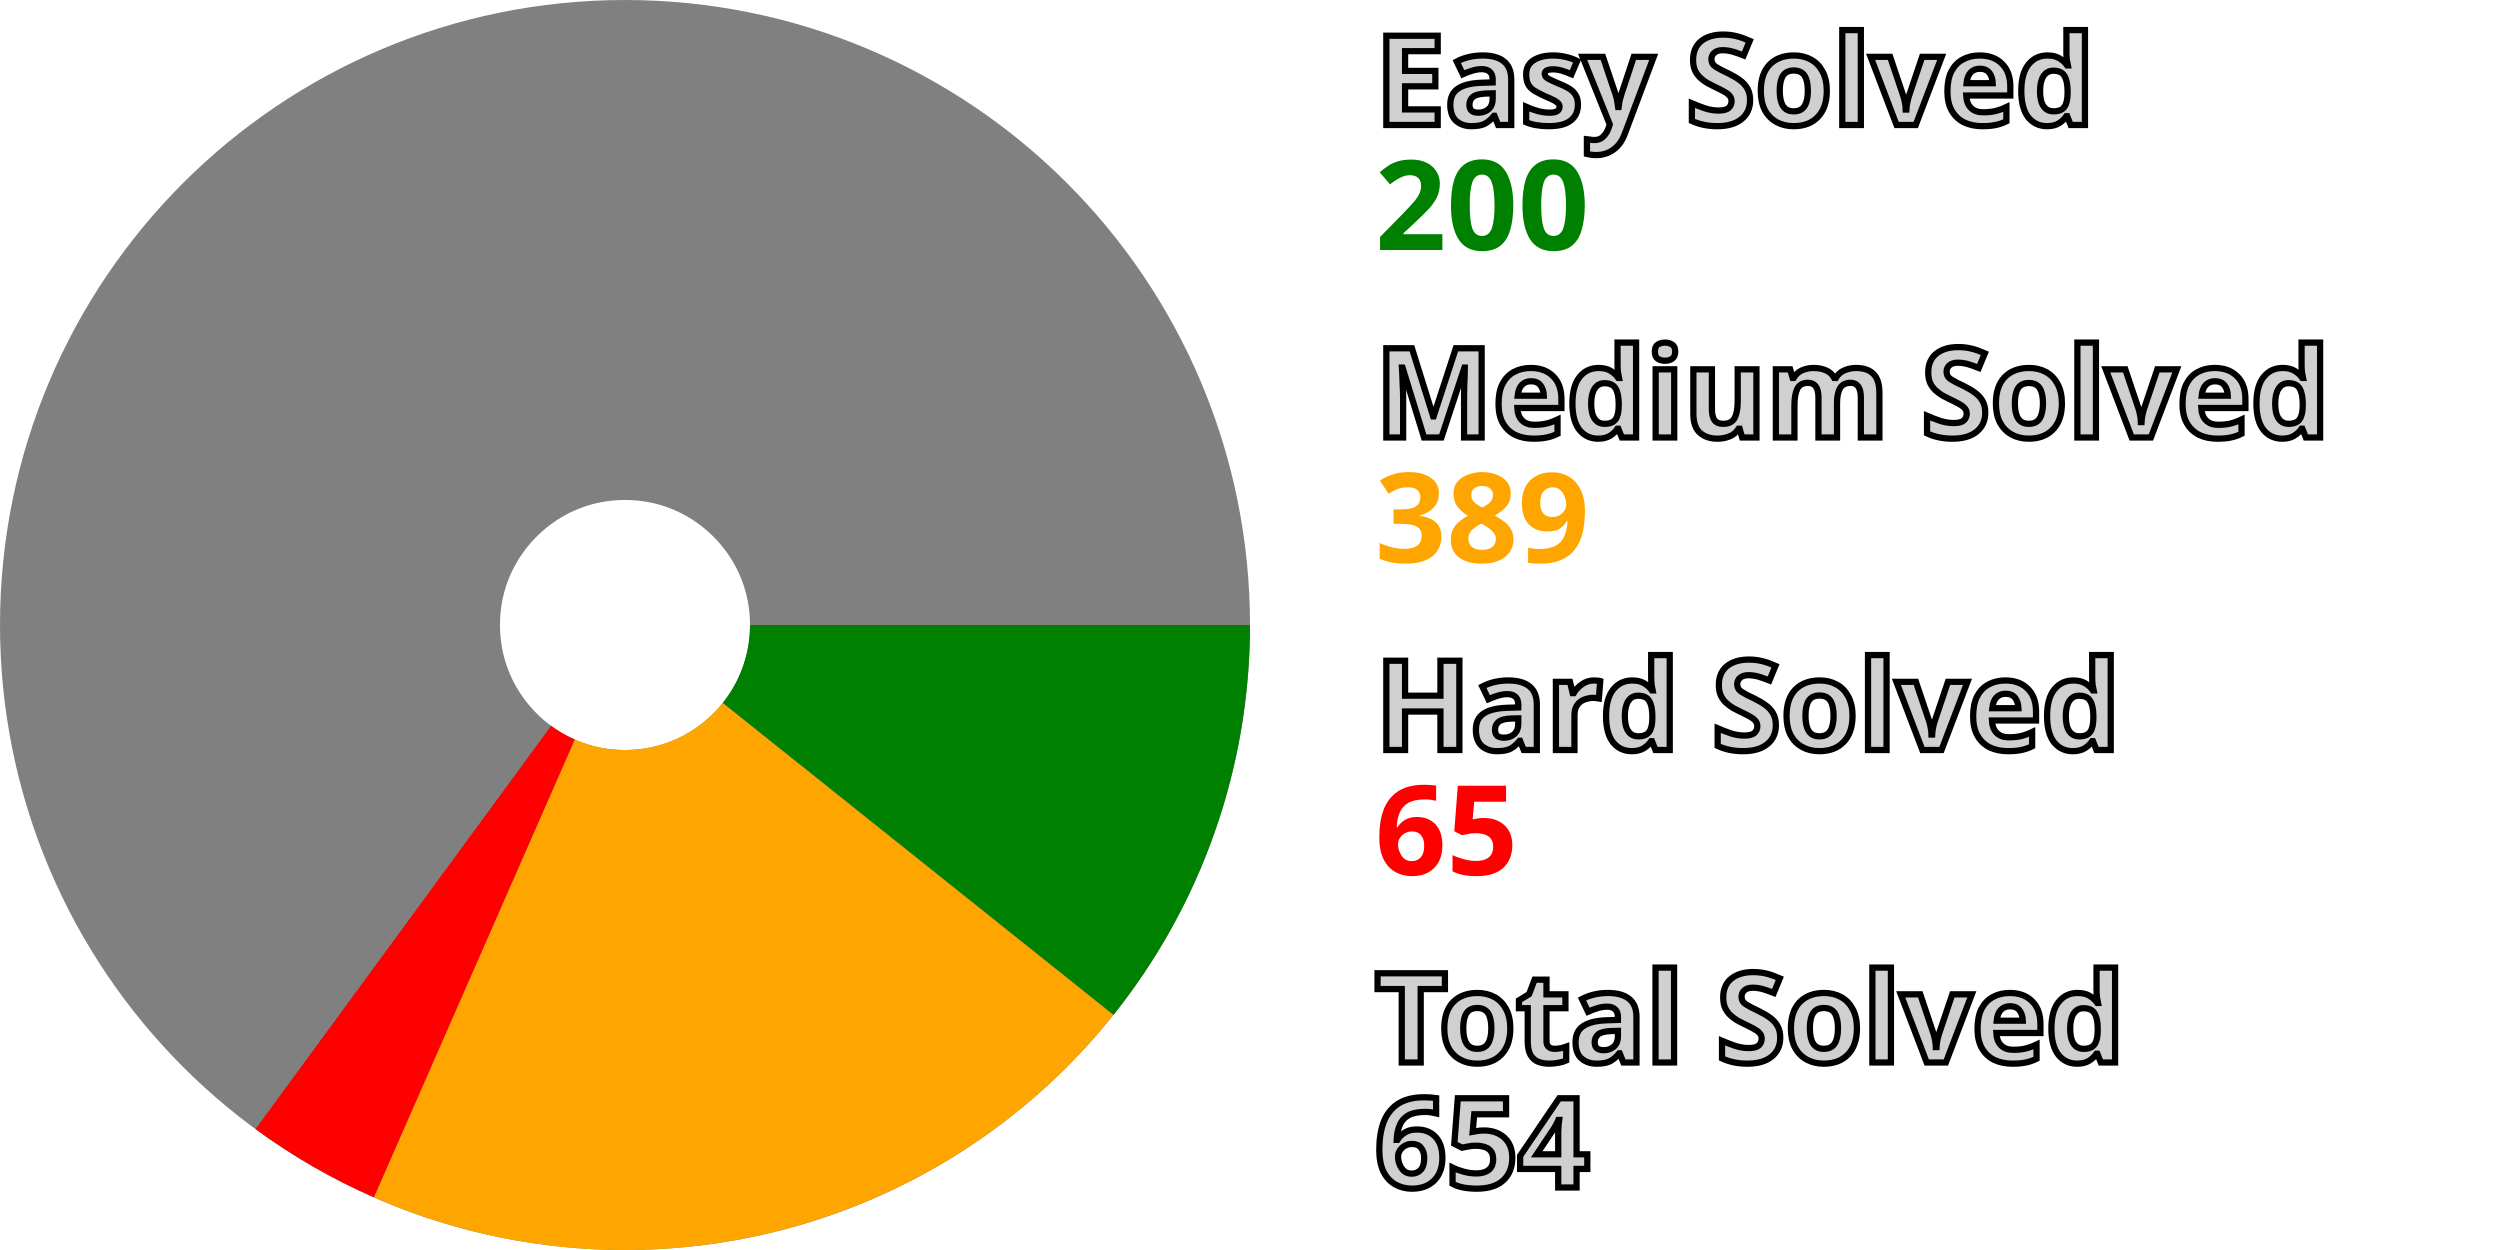
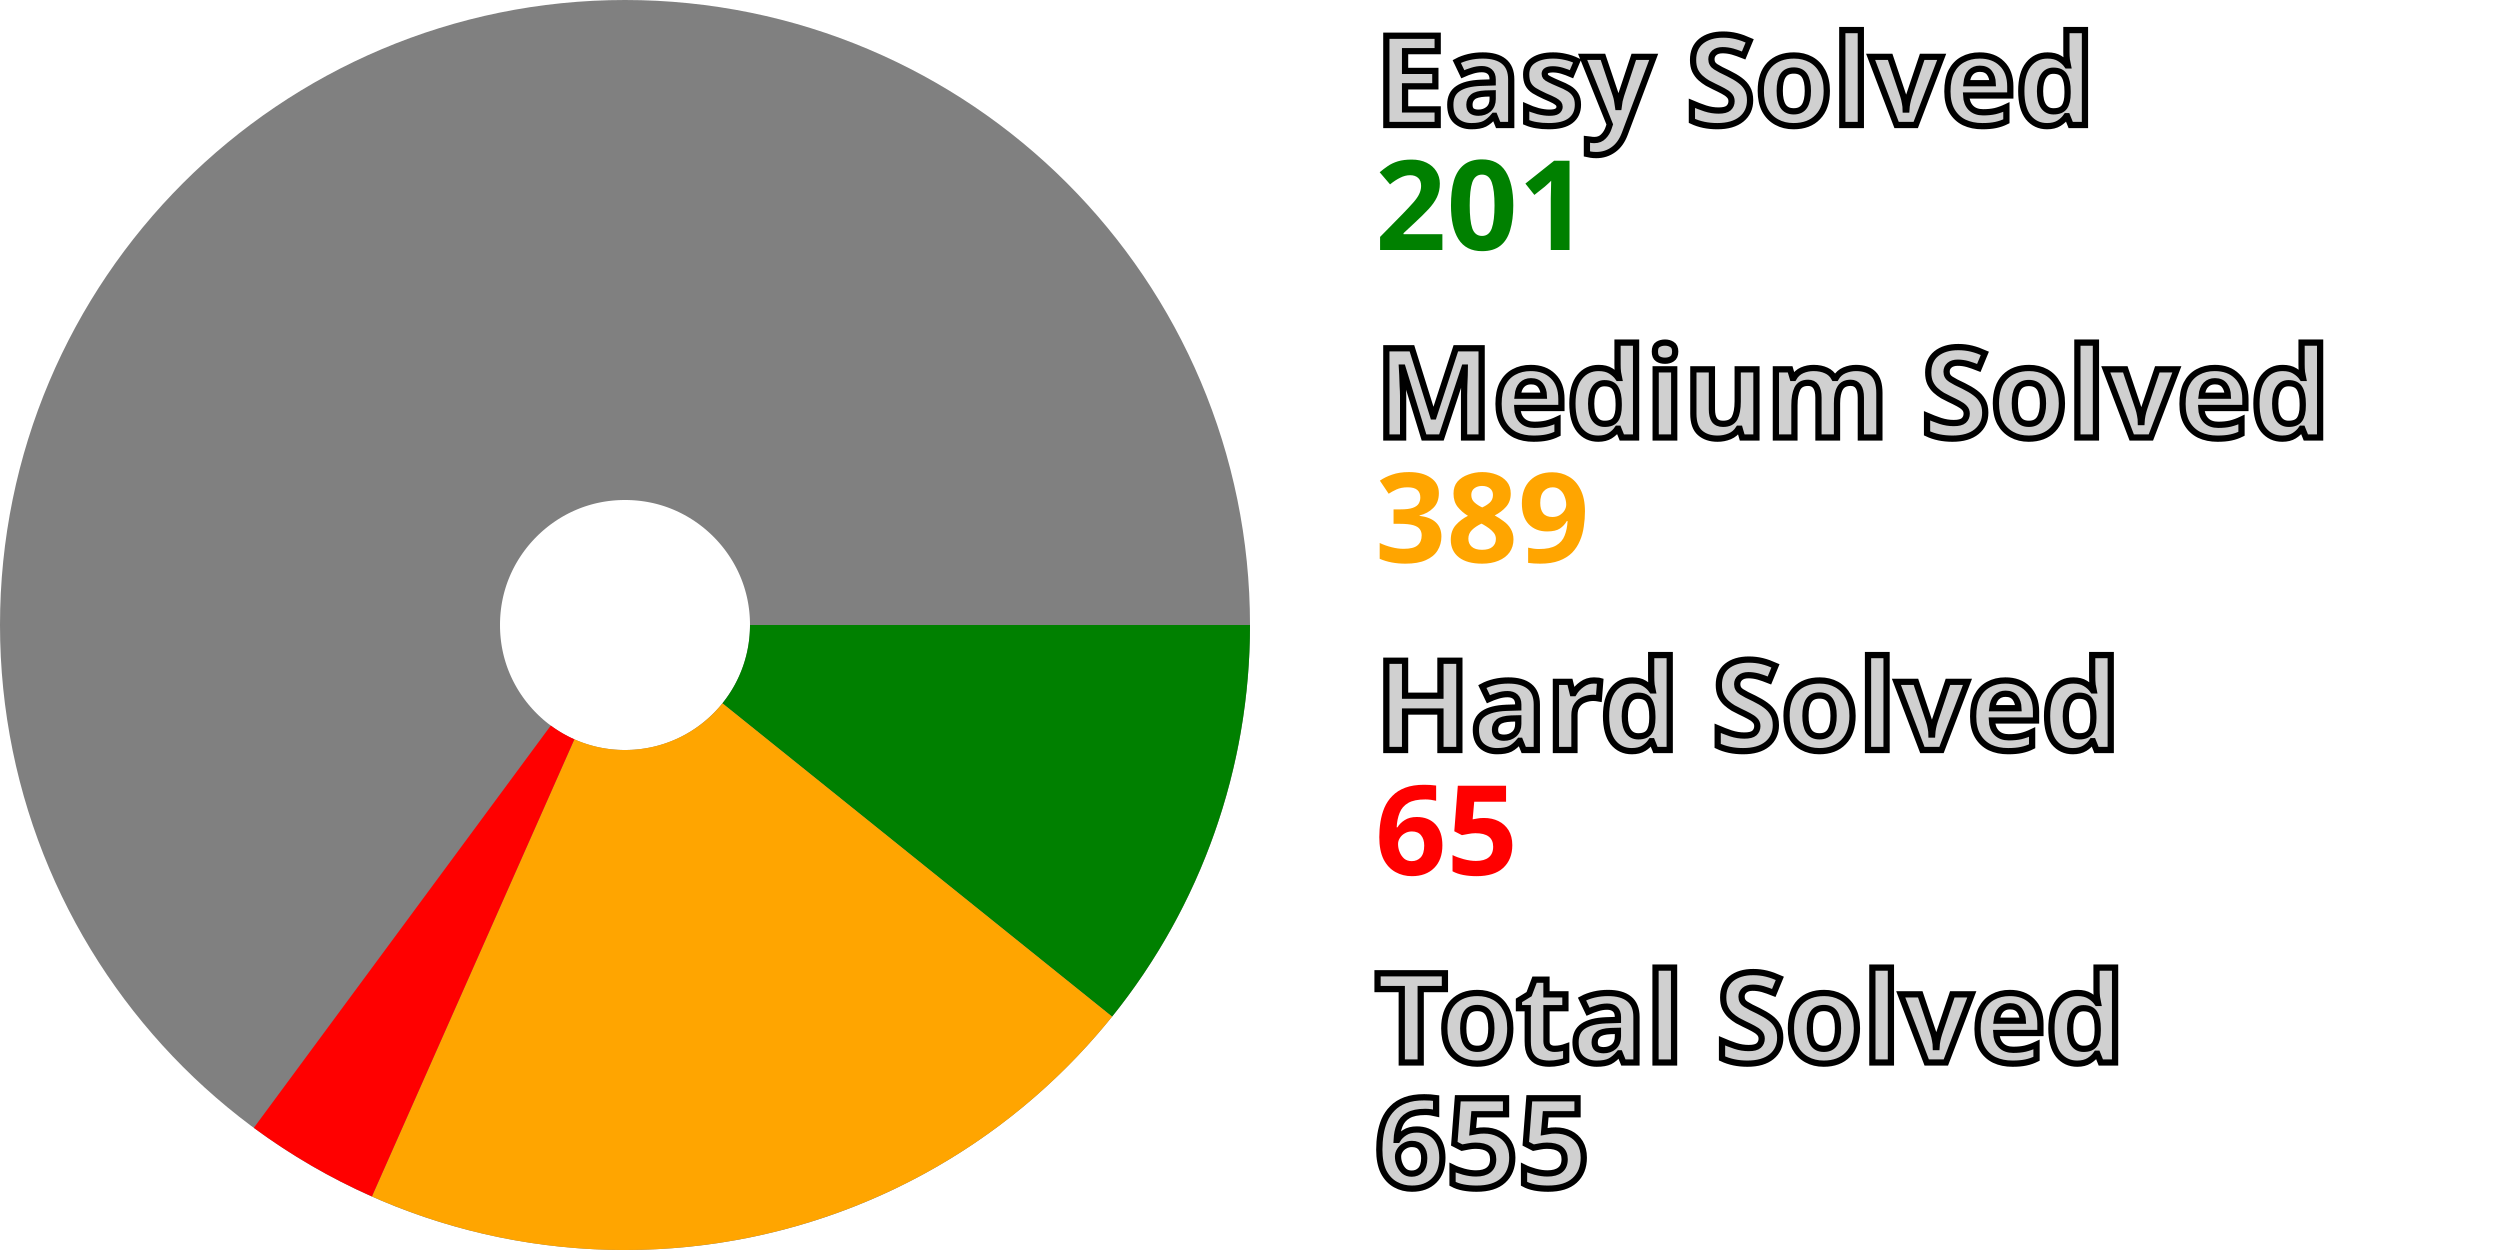
<svg xmlns="http://www.w3.org/2000/svg" width="200" height="100" viewBox="0 0 200 100" stroke-width="40" fill="none">
  <style>.small {font: bold 10px sans-serif; fill: #d0d0d0; stroke: black; stroke-width: 0.5px;}</style>
  <style>.esy {font: bold 10px sans-serif; fill: green;}</style>
  <style>.mdm {font: bold 10px sans-serif; fill: orange;}</style>
  <style>.hrd {font: bold 10px sans-serif; fill: red;}</style>
  <circle cx="50" cy="50" r="30.0" stroke="gray" />
-   <path d="M80.0 50 A 30.0 30.0, 0, 0, 1, 73.444 68.719" stroke="green" />
-   <path d="M73.444 68.719 A 30.0 30.0, 0, 0, 1, 37.944 77.471" stroke="orange" />
-   <path d="M37.944 77.471 A 30.0 30.0, 0, 0, 1, 32.264 74.196" stroke="red" />
+   <path d="M80.0 50 A 30.0 30.0, 0, 0, 1, 73.38 68.798" stroke="green" />
+   <path d="M73.38 68.798 A 30.0 30.0, 0, 0, 1, 37.852 77.43" stroke="orange" />
+   <path d="M37.852 77.43 A 30.0 30.0, 0, 0, 1, 32.183 74.136" stroke="red" />
  <text x="110.0" y="10.0" class="small">Easy Solved</text>
-   <text x="110.0" y="20.0" class="esy">200</text>
+   <text x="110.0" y="20.0" class="esy">201</text>
  <text x="110.0" y="35.0" class="small">Medium Solved</text>
  <text x="110.0" y="45.0" class="mdm">389</text>
  <text x="110.0" y="60.0" class="small">Hard Solved</text>
  <text x="110.0" y="70.0" class="hrd">65</text>
  <text x="110.0" y="85.0" class="small">Total Solved</text>
-   <text x="110.0" y="95.0" class="small">654</text>
+   <text x="110.0" y="95.0" class="small">655</text>
</svg>
